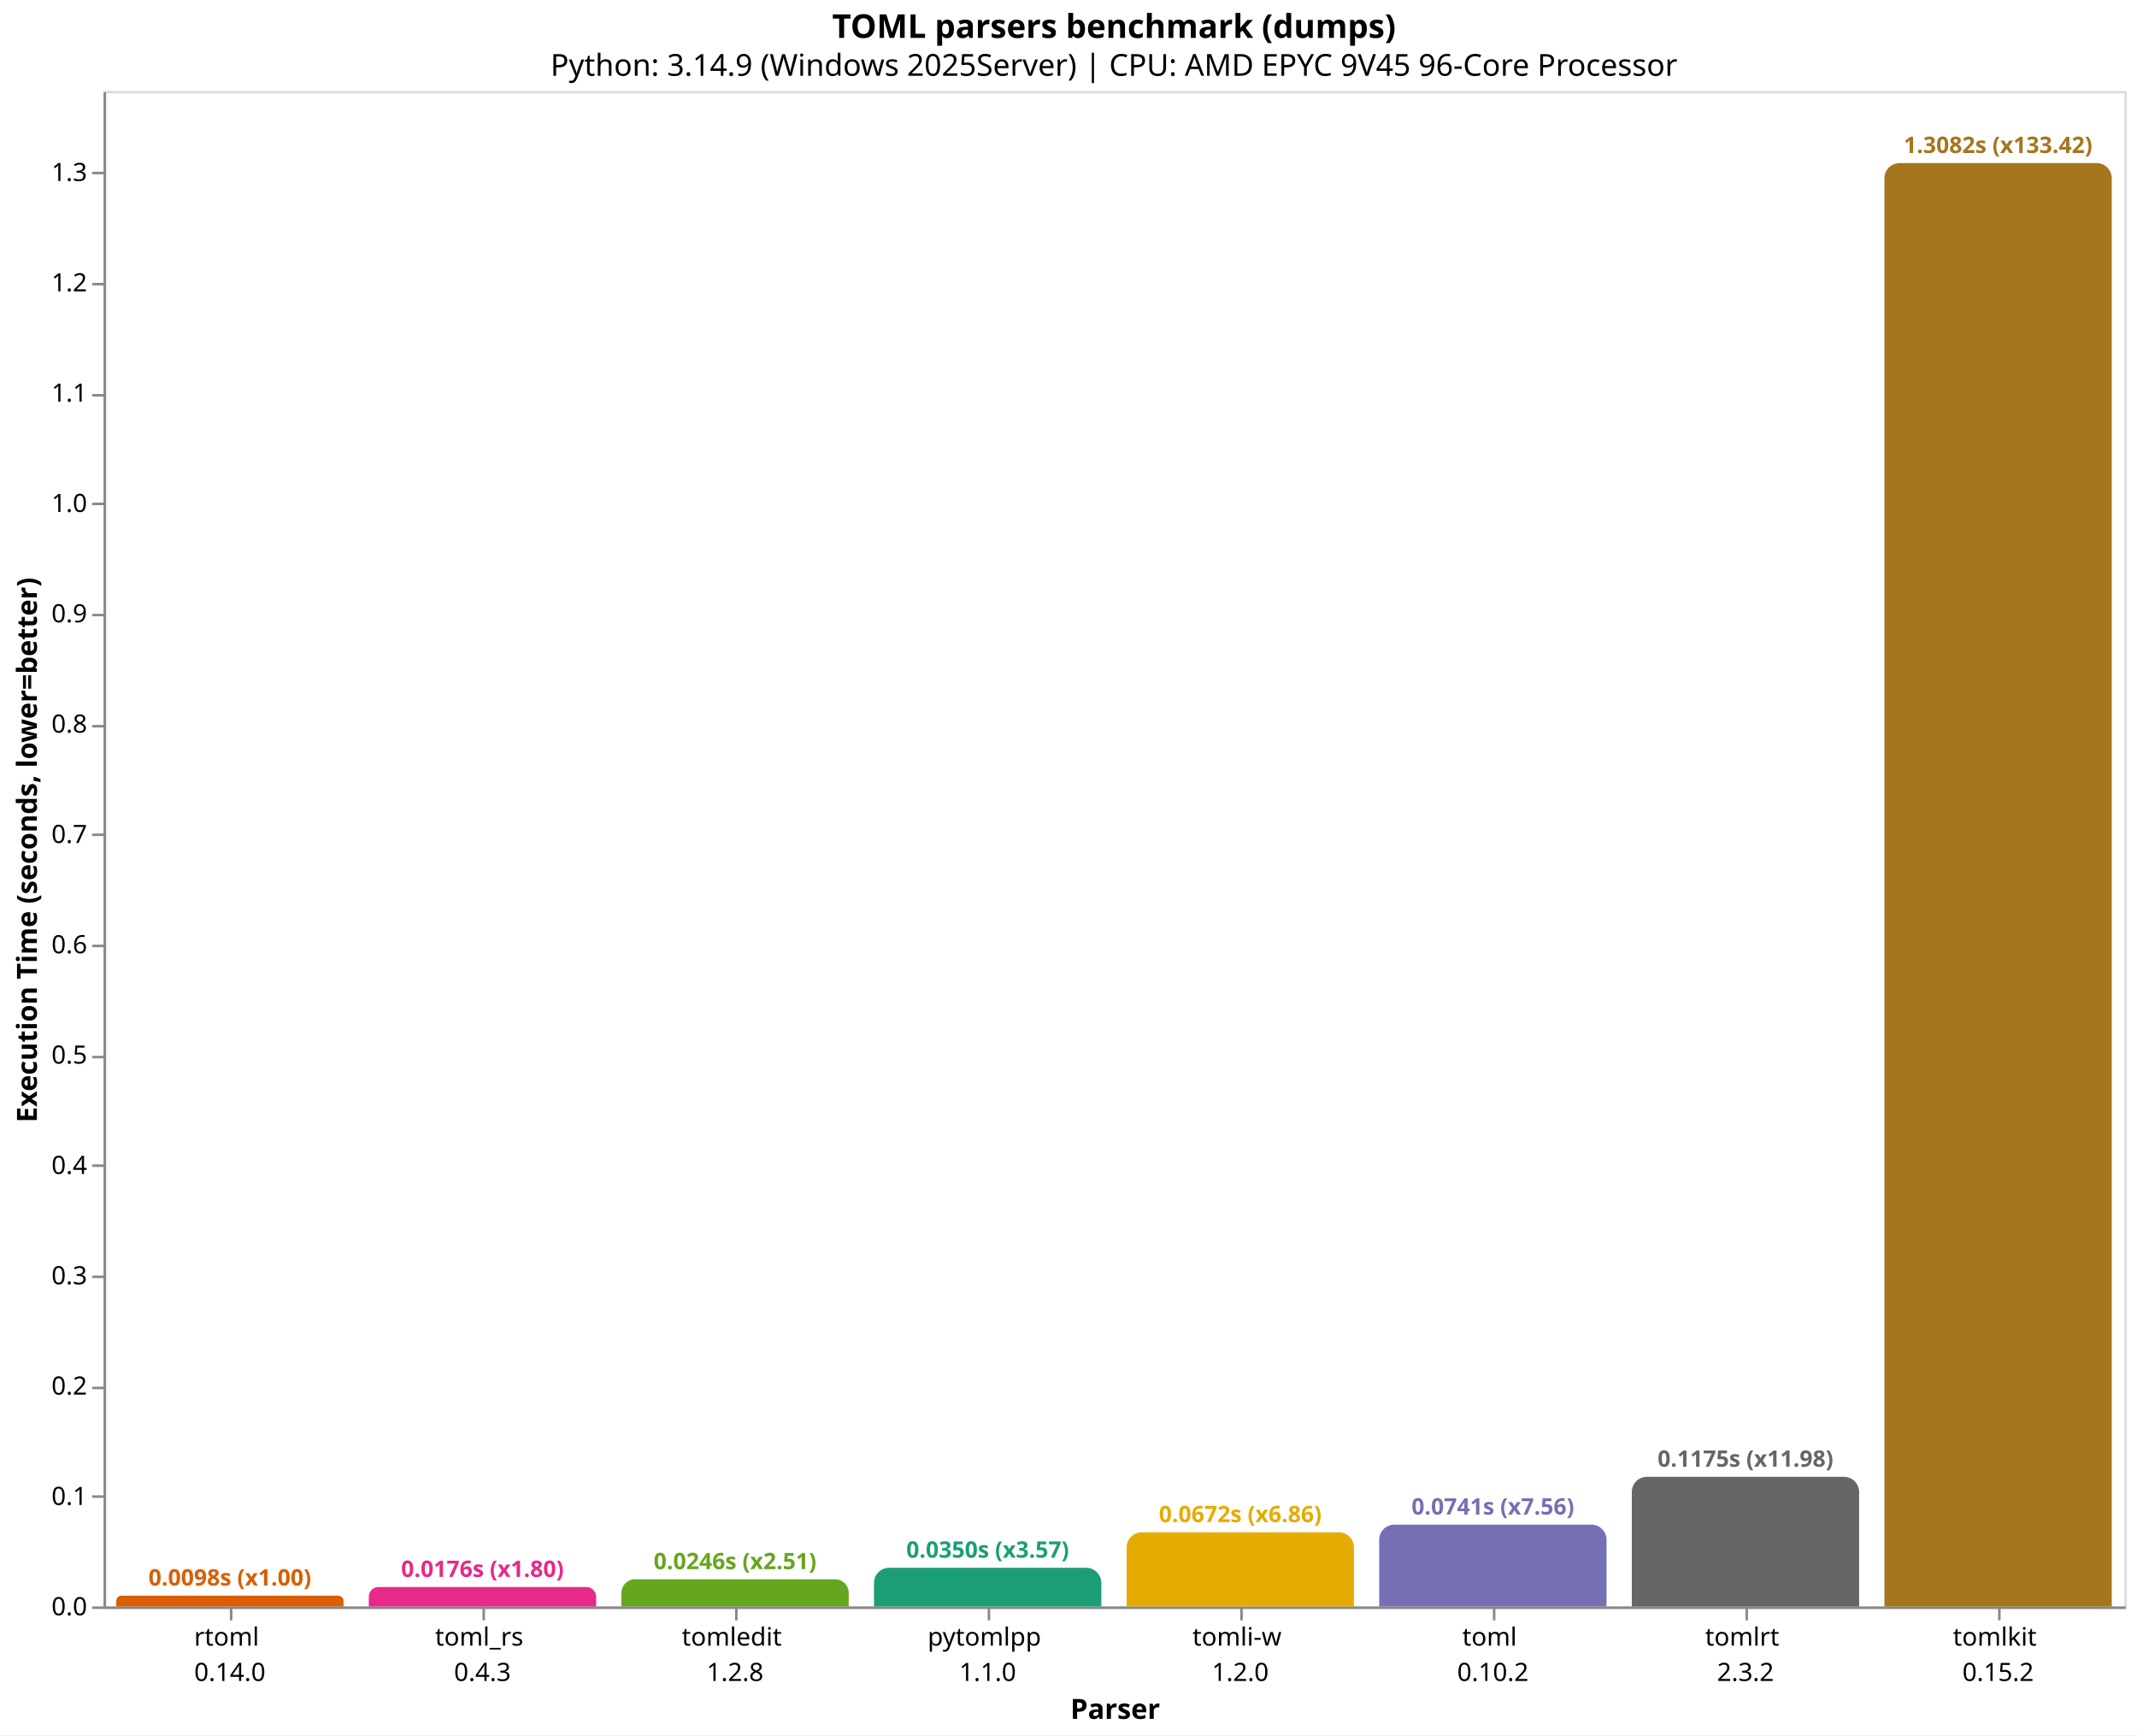
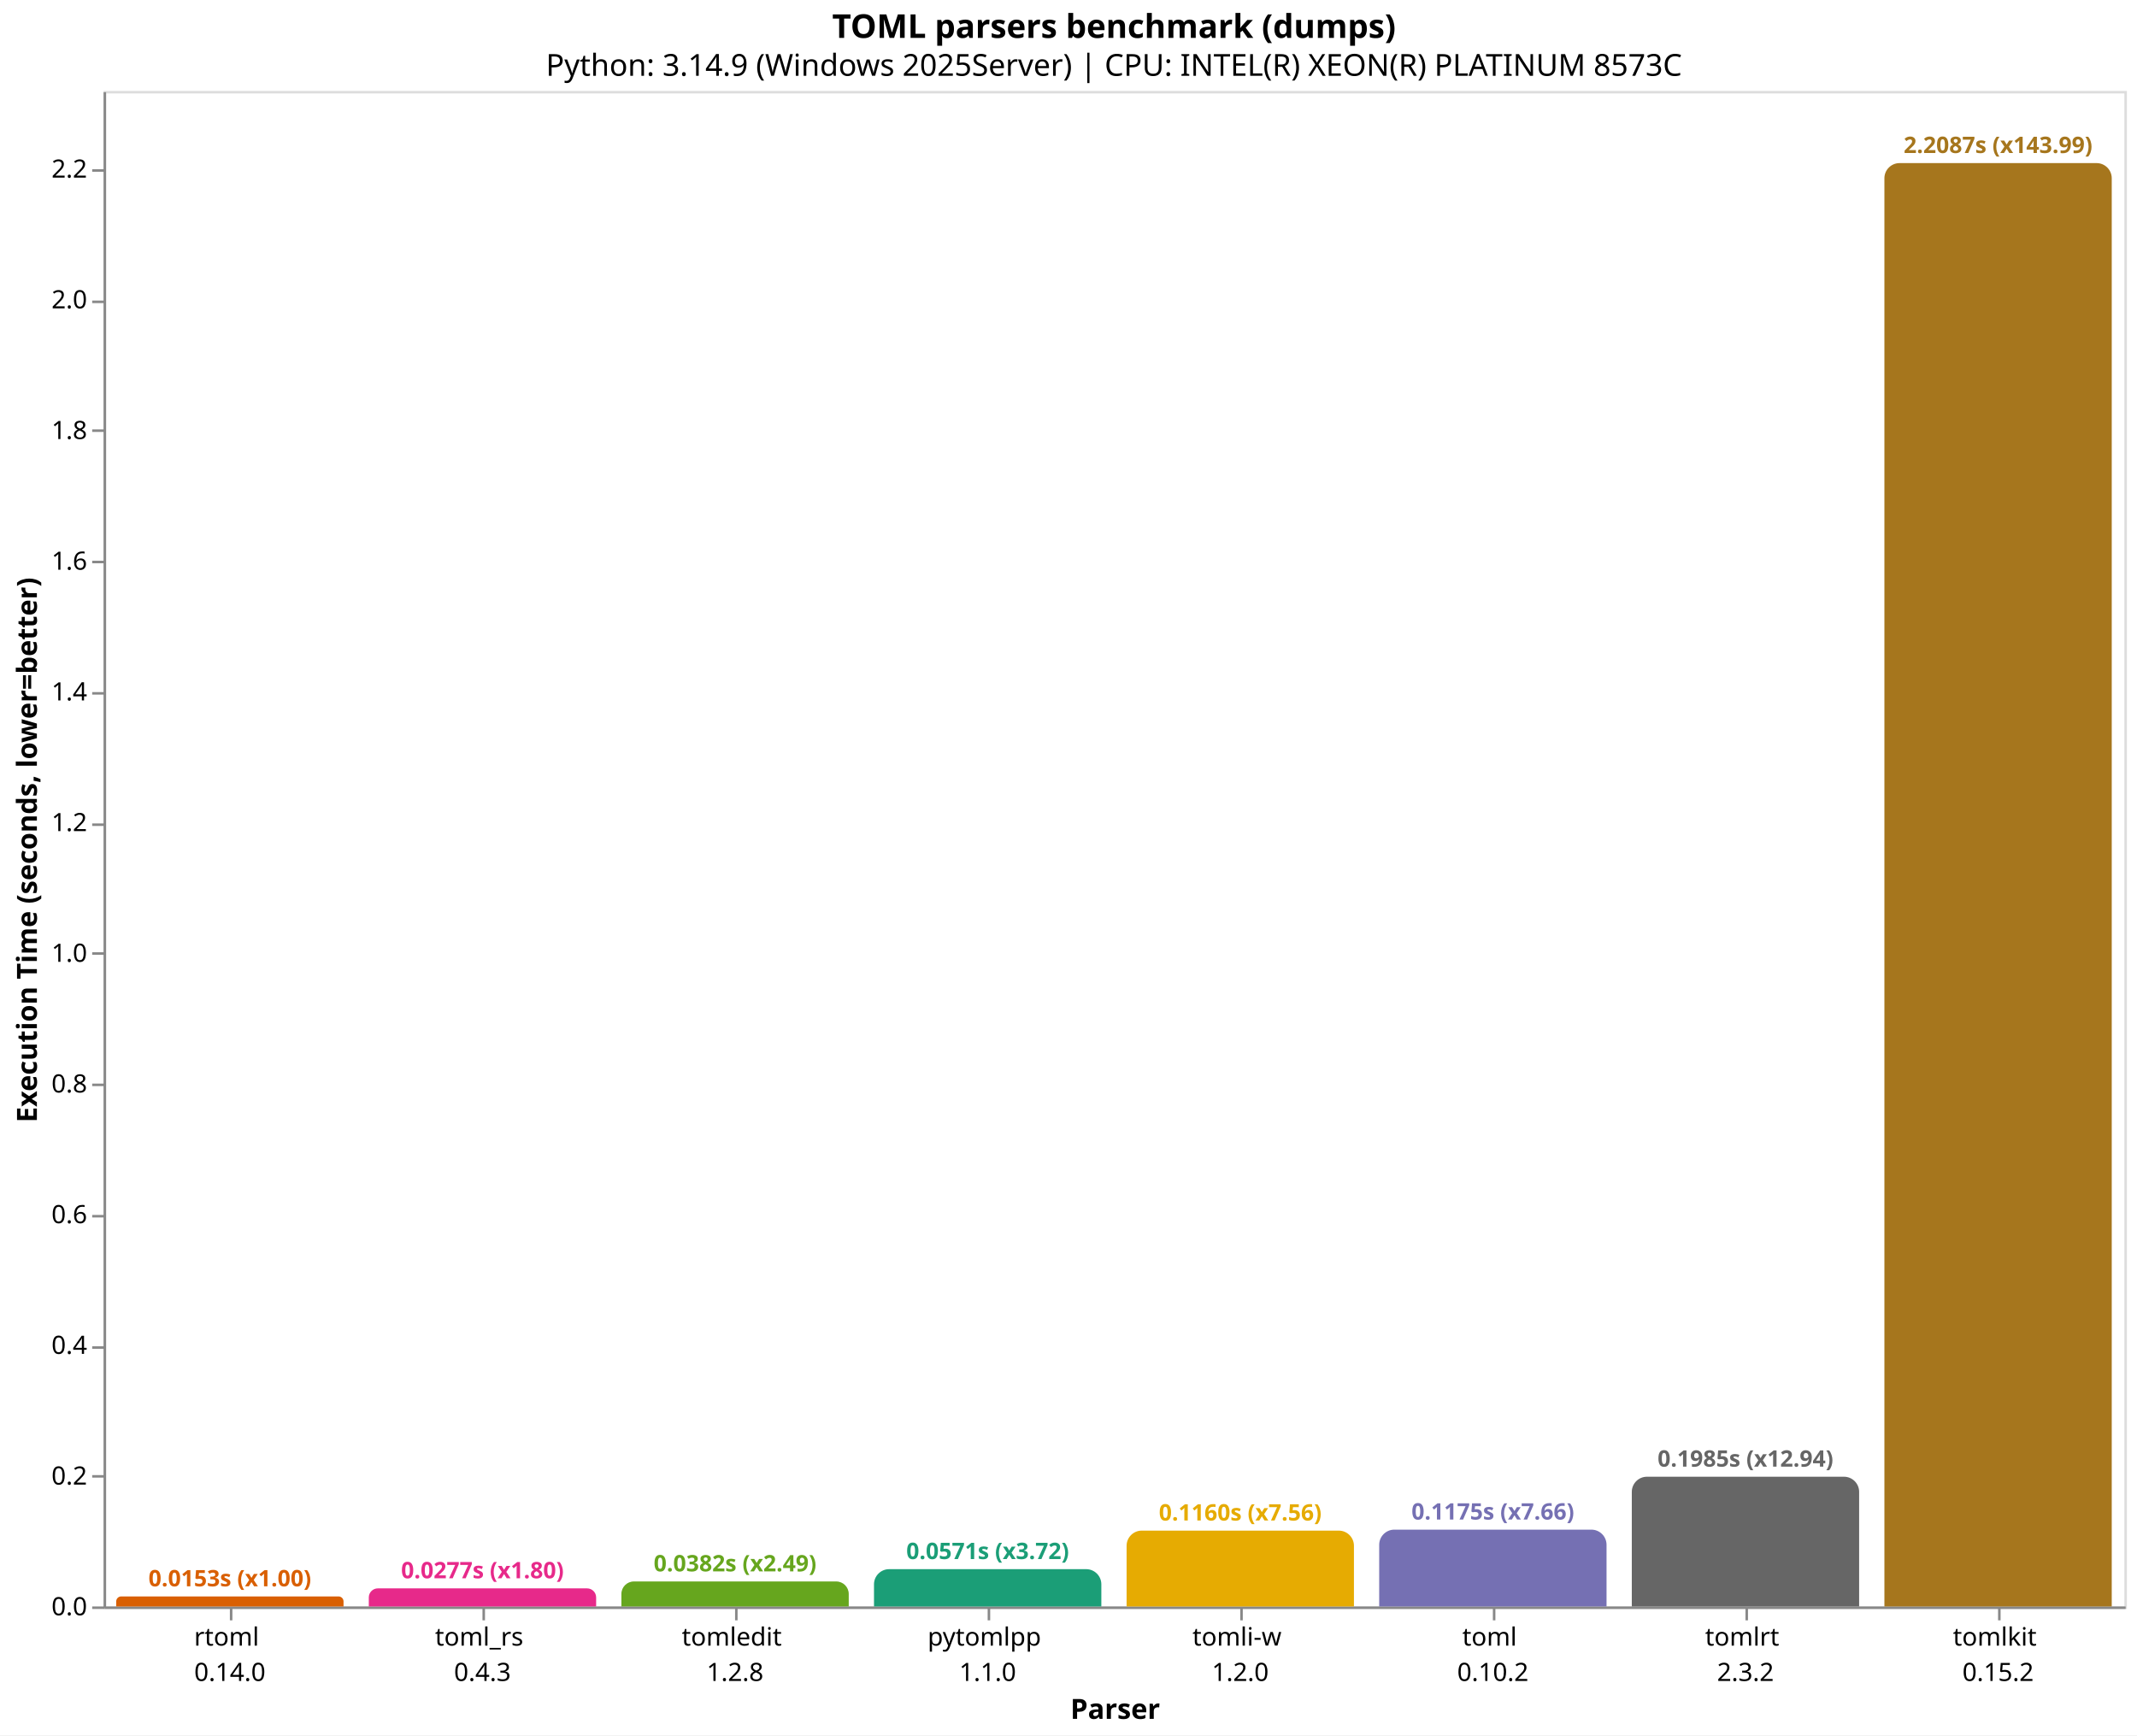
<svg xmlns="http://www.w3.org/2000/svg" version="1.1" class="marks" width="846" height="687" viewBox="0 0 846 687">
  <rect width="846" height="687" fill="white" />
  <g fill="none" stroke-miterlimit="10" transform="translate(41,36)">
    <g class="mark-group role-frame root" role="graphics-object" aria-roledescription="group mark container">
      <g transform="translate(0,0)">
        <path class="background" aria-hidden="true" d="M0.5,0.5h800v600h-800Z" stroke="#ddd" />
        <g>
          <g class="mark-group role-axis" role="graphics-symbol" aria-roledescription="axis" aria-label="X-axis titled 'Parser' for a discrete scale with 8 values: rtoml&#10;0.14.0, toml_rs&#10;0.4.3, tomledit&#10;1.2.8, pytomlpp&#10;1.1.0, tomli-w&#10;1.2.0, ending with tomlkit&#10;0.15.2">
            <g transform="translate(0.5,600.5)">
              <path class="background" aria-hidden="true" d="M0,0h0v0h0Z" pointer-events="none" />
              <g>
                <g class="mark-rule role-axis-tick" pointer-events="none">
                  <line transform="translate(50,0)" x2="0" y2="5" stroke="#888" stroke-width="1" opacity="1" />
                  <line transform="translate(150,0)" x2="0" y2="5" stroke="#888" stroke-width="1" opacity="1" />
                  <line transform="translate(250,0)" x2="0" y2="5" stroke="#888" stroke-width="1" opacity="1" />
                  <line transform="translate(350,0)" x2="0" y2="5" stroke="#888" stroke-width="1" opacity="1" />
                  <line transform="translate(450,0)" x2="0" y2="5" stroke="#888" stroke-width="1" opacity="1" />
                  <line transform="translate(550,0)" x2="0" y2="5" stroke="#888" stroke-width="1" opacity="1" />
                  <line transform="translate(650,0)" x2="0" y2="5" stroke="#888" stroke-width="1" opacity="1" />
                  <line transform="translate(750,0)" x2="0" y2="5" stroke="#888" stroke-width="1" opacity="1" />
                </g>
                <g class="mark-text role-axis-label" pointer-events="none">
                  <text text-anchor="middle" transform="translate(49.5,15)" font-family="sans-serif" font-size="10px" fill="#000" opacity="1">
                    <tspan>rtoml</tspan>
                    <tspan x="0" dy="14">0.14.0</tspan>
                  </text>
                  <text text-anchor="middle" transform="translate(149.5,15)" font-family="sans-serif" font-size="10px" fill="#000" opacity="1">
                    <tspan>toml_rs</tspan>
                    <tspan x="0" dy="14">0.4.3</tspan>
                  </text>
                  <text text-anchor="middle" transform="translate(249.5,15)" font-family="sans-serif" font-size="10px" fill="#000" opacity="1">
                    <tspan>tomledit</tspan>
                    <tspan x="0" dy="14">1.2.8</tspan>
                  </text>
                  <text text-anchor="middle" transform="translate(349.5,15)" font-family="sans-serif" font-size="10px" fill="#000" opacity="1">
                    <tspan>pytomlpp</tspan>
                    <tspan x="0" dy="14">1.1.0</tspan>
                  </text>
                  <text text-anchor="middle" transform="translate(449.5,15)" font-family="sans-serif" font-size="10px" fill="#000" opacity="1">
                    <tspan>tomli-w</tspan>
                    <tspan x="0" dy="14">1.2.0</tspan>
                  </text>
                  <text text-anchor="middle" transform="translate(549.5,15)" font-family="sans-serif" font-size="10px" fill="#000" opacity="1">
                    <tspan>toml</tspan>
                    <tspan x="0" dy="14">0.10.2</tspan>
                  </text>
                  <text text-anchor="middle" transform="translate(649.5,15)" font-family="sans-serif" font-size="10px" fill="#000" opacity="1">
                    <tspan>tomlrt</tspan>
                    <tspan x="0" dy="14">2.3.2</tspan>
                  </text>
                  <text text-anchor="middle" transform="translate(749.5,15)" font-family="sans-serif" font-size="10px" fill="#000" opacity="1">
                    <tspan>tomlkit</tspan>
                    <tspan x="0" dy="14">0.15.2</tspan>
                  </text>
                </g>
                <g class="mark-rule role-axis-domain" pointer-events="none">
                  <line transform="translate(0,0)" x2="800" y2="0" stroke="#888" stroke-width="1" opacity="1" />
                </g>
                <g class="mark-text role-axis-title" pointer-events="none">
                  <text text-anchor="middle" transform="translate(400,44)" font-family="sans-serif" font-size="11px" font-weight="bold" fill="#000" opacity="1">Parser</text>
                </g>
              </g>
              <path class="foreground" aria-hidden="true" d="" pointer-events="none" display="none" />
            </g>
          </g>
-           <g class="mark-group role-axis" role="graphics-symbol" aria-roledescription="axis" aria-label="Y-axis titled 'Execution Time (seconds, lower=better)' for a linear scale with values from 0.0 to 1.4">
+           <g class="mark-group role-axis" role="graphics-symbol" aria-roledescription="axis" aria-label="Y-axis titled 'Execution Time (seconds, lower=better)' for a linear scale with values from 0.0 to 2.3">
            <g transform="translate(0.5,0.5)">
              <path class="background" aria-hidden="true" d="M0,0h0v0h0Z" pointer-events="none" />
              <g>
                <g class="mark-rule role-axis-tick" pointer-events="none">
                  <line transform="translate(0,600)" x2="-5" y2="0" stroke="#888" stroke-width="1" opacity="1" />
-                   <line transform="translate(0,556)" x2="-5" y2="0" stroke="#888" stroke-width="1" opacity="1" />
-                   <line transform="translate(0,513)" x2="-5" y2="0" stroke="#888" stroke-width="1" opacity="1" />
-                   <line transform="translate(0,469)" x2="-5" y2="0" stroke="#888" stroke-width="1" opacity="1" />
-                   <line transform="translate(0,425)" x2="-5" y2="0" stroke="#888" stroke-width="1" opacity="1" />
-                   <line transform="translate(0,382)" x2="-5" y2="0" stroke="#888" stroke-width="1" opacity="1" />
-                   <line transform="translate(0,338)" x2="-5" y2="0" stroke="#888" stroke-width="1" opacity="1" />
-                   <line transform="translate(0,294)" x2="-5" y2="0" stroke="#888" stroke-width="1" opacity="1" />
-                   <line transform="translate(0,251)" x2="-5" y2="0" stroke="#888" stroke-width="1" opacity="1" />
-                   <line transform="translate(0,207)" x2="-5" y2="0" stroke="#888" stroke-width="1" opacity="1" />
-                   <line transform="translate(0,163)" x2="-5" y2="0" stroke="#888" stroke-width="1" opacity="1" />
-                   <line transform="translate(0,120)" x2="-5" y2="0" stroke="#888" stroke-width="1" opacity="1" />
-                   <line transform="translate(0,76)" x2="-5" y2="0" stroke="#888" stroke-width="1" opacity="1" />
-                   <line transform="translate(0,32)" x2="-5" y2="0" stroke="#888" stroke-width="1" opacity="1" />
+                   <line transform="translate(0,548)" x2="-5" y2="0" stroke="#888" stroke-width="1" opacity="1" />
+                   <line transform="translate(0,497)" x2="-5" y2="0" stroke="#888" stroke-width="1" opacity="1" />
+                   <line transform="translate(0,445)" x2="-5" y2="0" stroke="#888" stroke-width="1" opacity="1" />
+                   <line transform="translate(0,393)" x2="-5" y2="0" stroke="#888" stroke-width="1" opacity="1" />
+                   <line transform="translate(0,341)" x2="-5" y2="0" stroke="#888" stroke-width="1" opacity="1" />
+                   <line transform="translate(0,290)" x2="-5" y2="0" stroke="#888" stroke-width="1" opacity="1" />
+                   <line transform="translate(0,238)" x2="-5" y2="0" stroke="#888" stroke-width="1" opacity="1" />
+                   <line transform="translate(0,186)" x2="-5" y2="0" stroke="#888" stroke-width="1" opacity="1" />
+                   <line transform="translate(0,134)" x2="-5" y2="0" stroke="#888" stroke-width="1" opacity="1" />
+                   <line transform="translate(0,83)" x2="-5" y2="0" stroke="#888" stroke-width="1" opacity="1" />
+                   <line transform="translate(0,31)" x2="-5" y2="0" stroke="#888" stroke-width="1" opacity="1" />
                </g>
                <g class="mark-text role-axis-label" pointer-events="none">
                  <text text-anchor="end" transform="translate(-7,603)" font-family="sans-serif" font-size="10px" fill="#000" opacity="1">0.0</text>
-                   <text text-anchor="end" transform="translate(-7,559.3199)" font-family="sans-serif" font-size="10px" fill="#000" opacity="1">0.1</text>
-                   <text text-anchor="end" transform="translate(-7,515.6399)" font-family="sans-serif" font-size="10px" fill="#000" opacity="1">0.2</text>
-                   <text text-anchor="end" transform="translate(-7,471.9598)" font-family="sans-serif" font-size="10px" fill="#000" opacity="1">0.3</text>
-                   <text text-anchor="end" transform="translate(-7,428.2798)" font-family="sans-serif" font-size="10px" fill="#000" opacity="1">0.4</text>
-                   <text text-anchor="end" transform="translate(-7,384.5997)" font-family="sans-serif" font-size="10px" fill="#000" opacity="1">0.5</text>
-                   <text text-anchor="end" transform="translate(-7,340.9196)" font-family="sans-serif" font-size="10px" fill="#000" opacity="1">0.6</text>
-                   <text text-anchor="end" transform="translate(-7,297.2396)" font-family="sans-serif" font-size="10px" fill="#000" opacity="1">0.7</text>
-                   <text text-anchor="end" transform="translate(-7,253.5595)" font-family="sans-serif" font-size="10px" fill="#000" opacity="1">0.8</text>
-                   <text text-anchor="end" transform="translate(-7,209.8795)" font-family="sans-serif" font-size="10px" fill="#000" opacity="1">0.9</text>
-                   <text text-anchor="end" transform="translate(-7,166.1994)" font-family="sans-serif" font-size="10px" fill="#000" opacity="1">1.0</text>
-                   <text text-anchor="end" transform="translate(-7,122.5193)" font-family="sans-serif" font-size="10px" fill="#000" opacity="1">1.1</text>
-                   <text text-anchor="end" transform="translate(-7,78.83928)" font-family="sans-serif" font-size="10px" fill="#000" opacity="1">1.2</text>
-                   <text text-anchor="end" transform="translate(-7,35.15922)" font-family="sans-serif" font-size="10px" fill="#000" opacity="1">1.3</text>
+                   <text text-anchor="end" transform="translate(-7,551.2572)" font-family="sans-serif" font-size="10px" fill="#000" opacity="1">0.2</text>
+                   <text text-anchor="end" transform="translate(-7,499.5143)" font-family="sans-serif" font-size="10px" fill="#000" opacity="1">0.4</text>
+                   <text text-anchor="end" transform="translate(-7,447.7715)" font-family="sans-serif" font-size="10px" fill="#000" opacity="1">0.6</text>
+                   <text text-anchor="end" transform="translate(-7,396.0287)" font-family="sans-serif" font-size="10px" fill="#000" opacity="1">0.8</text>
+                   <text text-anchor="end" transform="translate(-7,344.2858)" font-family="sans-serif" font-size="10px" fill="#000" opacity="1">1.0</text>
+                   <text text-anchor="end" transform="translate(-7,292.543)" font-family="sans-serif" font-size="10px" fill="#000" opacity="1">1.2</text>
+                   <text text-anchor="end" transform="translate(-7,240.8002)" font-family="sans-serif" font-size="10px" fill="#000" opacity="1">1.4</text>
+                   <text text-anchor="end" transform="translate(-7,189.0574)" font-family="sans-serif" font-size="10px" fill="#000" opacity="1">1.6</text>
+                   <text text-anchor="end" transform="translate(-7,137.3145)" font-family="sans-serif" font-size="10px" fill="#000" opacity="1">1.8</text>
+                   <text text-anchor="end" transform="translate(-7,85.5717)" font-family="sans-serif" font-size="10px" fill="#000" opacity="1">2.0</text>
+                   <text text-anchor="end" transform="translate(-7,33.82886)" font-family="sans-serif" font-size="10px" fill="#000" opacity="1">2.2</text>
                </g>
                <g class="mark-rule role-axis-domain" pointer-events="none">
                  <line transform="translate(0,600)" x2="0" y2="-600" stroke="#888" stroke-width="1" opacity="1" />
                </g>
                <g class="mark-text role-axis-title" pointer-events="none">
                  <text text-anchor="middle" transform="translate(-24.90137,300) rotate(-90) translate(0,-2)" font-family="sans-serif" font-size="11px" font-weight="bold" fill="#000" opacity="1">Execution Time (seconds, lower=better)</text>
                </g>
              </g>
              <path class="foreground" aria-hidden="true" d="" pointer-events="none" display="none" />
            </g>
          </g>
          <g class="mark-group role-scope" role="graphics-object" aria-roledescription="group mark container">
-             <g transform="translate(5,595.7172)">
-               <path class="background" aria-hidden="true" d="M2.141,0L87.859,0C89.04,0,90,0.96,90,2.141L90,4.283C90,4.283,90,4.283,90,4.283L0,4.283C0,4.283,0,4.283,0,4.283L0,2.141C0,0.96,0.96,0,2.141,0Z" />
+             <g transform="translate(5,596.0314)">
+               <path class="background" aria-hidden="true" d="M1.984,0L88.016,0C89.111,0,90,0.889,90,1.984L90,3.969C90,3.969,90,3.969,90,3.969L0,3.969C0,3.969,0,3.969,0,3.969L0,1.984C0,0.889,0.889,0,1.984,0Z" />
              <g clip-path="url(#clip9)">
                <g class="mark-group role-scope" role="graphics-object" aria-roledescription="group mark container">
-                   <g transform="translate(0,-595.7172)">
-                     <path class="background" aria-hidden="true" d="M0,0h90v0h-90Z" />
-                     <g>
-                       <g class="mark-rect role-mark layer_0_marks" role="graphics-object" aria-roledescription="rect mark container">
-                         <path aria-label="Parser: rtoml&#10;0.14.0; Execution Time (seconds, lower=better): 0.00980499999997; parser: rtoml; Execution Time (s): 0.0098; Slowdown: 1.00" role="graphics-symbol" aria-roledescription="bar" d="M0,595.717h90v4.283h-90Z" fill="#d95f02" />
-                       </g>
-                     </g>
-                     <path class="foreground" aria-hidden="true" d="" display="none" />
-                   </g>
-                 </g>
-               </g>
-               <path class="foreground" aria-hidden="true" d="" display="none" />
-             </g>
-             <g transform="translate(105,592.3121)">
-               <path class="background" aria-hidden="true" d="M3.844,0L86.156,0C88.278,0,90,1.722,90,3.844L90,7.688C90,7.688,90,7.688,90,7.688L0,7.688C0,7.688,0,7.688,0,7.688L0,3.844C0,1.722,1.722,0,3.844,0Z" />
+                   <g transform="translate(0,-596.0314)">
+                     <path class="background" aria-hidden="true" d="M0,0h90v0h-90Z" />
+                     <g>
+                       <g class="mark-rect role-mark layer_0_marks" role="graphics-object" aria-roledescription="rect mark container">
+                         <path aria-label="Parser: rtoml&#10;0.14.0; Execution Time (seconds, lower=better): 0.0153396; parser: rtoml; Execution Time (s): 0.0153; Slowdown: 1.00" role="graphics-symbol" aria-roledescription="bar" d="M0,596.031h90v3.969h-90Z" fill="#d95f02" />
+                       </g>
+                     </g>
+                     <path class="foreground" aria-hidden="true" d="" display="none" />
+                   </g>
+                 </g>
+               </g>
+               <path class="foreground" aria-hidden="true" d="" display="none" />
+             </g>
+             <g transform="translate(105,592.8445)">
+               <path class="background" aria-hidden="true" d="M3.578,0L86.422,0C88.397,0,90,1.603,90,3.578L90,7.156C90,7.156,90,7.156,90,7.156L0,7.156C0,7.156,0,7.156,0,7.156L0,3.578C0,1.603,1.603,0,3.578,0Z" />
              <g clip-path="url(#clip10)">
                <g class="mark-group role-scope" role="graphics-object" aria-roledescription="group mark container">
-                   <g transform="translate(0,-592.3121)">
-                     <path class="background" aria-hidden="true" d="M0,0h90v0h-90Z" />
-                     <g>
-                       <g class="mark-rect role-mark layer_0_marks" role="graphics-object" aria-roledescription="rect mark container">
-                         <path aria-label="Parser: toml_rs&#10;0.4.3; Execution Time (seconds, lower=better): 0.0176004; parser: toml_rs; Execution Time (s): 0.0176; Slowdown: 1.80" role="graphics-symbol" aria-roledescription="bar" d="M0,592.312h90v7.688h-90Z" fill="#e7298a" />
-                       </g>
-                     </g>
-                     <path class="foreground" aria-hidden="true" d="" display="none" />
-                   </g>
-                 </g>
-               </g>
-               <path class="foreground" aria-hidden="true" d="" display="none" />
-             </g>
-             <g transform="translate(205,589.2406)">
-               <path class="background" aria-hidden="true" d="M5.38,0L84.62,0C87.589,0,90,2.411,90,5.38L90,10.759C90,10.759,90,10.759,90,10.759L0,10.759C0,10.759,0,10.759,0,10.759L0,5.38C0,2.411,2.411,0,5.38,0Z" />
+                   <g transform="translate(0,-592.8445)">
+                     <path class="background" aria-hidden="true" d="M0,0h90v0h-90Z" />
+                     <g>
+                       <g class="mark-rect role-mark layer_0_marks" role="graphics-object" aria-roledescription="rect mark container">
+                         <path aria-label="Parser: toml_rs&#10;0.4.3; Execution Time (seconds, lower=better): 0.0276581; parser: toml_rs; Execution Time (s): 0.0277; Slowdown: 1.80" role="graphics-symbol" aria-roledescription="bar" d="M0,592.844h90v7.156h-90Z" fill="#e7298a" />
+                       </g>
+                     </g>
+                     <path class="foreground" aria-hidden="true" d="" display="none" />
+                   </g>
+                 </g>
+               </g>
+               <path class="foreground" aria-hidden="true" d="" display="none" />
+             </g>
+             <g transform="translate(205,590.1085)">
+               <path class="background" aria-hidden="true" d="M4.946,0L85.054,0C87.784,0,90,2.216,90,4.946L90,9.892C90,9.892,90,9.892,90,9.892L0,9.892C0,9.892,0,9.892,0,9.892L0,4.946C0,2.216,2.216,0,4.946,0Z" />
              <g clip-path="url(#clip11)">
                <g class="mark-group role-scope" role="graphics-object" aria-roledescription="group mark container">
-                   <g transform="translate(0,-589.2406)">
-                     <path class="background" aria-hidden="true" d="M0,0h90v0h-90Z" />
-                     <g>
-                       <g class="mark-rect role-mark layer_0_marks" role="graphics-object" aria-roledescription="rect mark container">
-                         <path aria-label="Parser: tomledit&#10;1.2.8; Execution Time (seconds, lower=better): 0.0246324; parser: tomledit; Execution Time (s): 0.0246; Slowdown: 2.51" role="graphics-symbol" aria-roledescription="bar" d="M0,589.241h90v10.759h-90Z" fill="#66a61e" />
-                       </g>
-                     </g>
-                     <path class="foreground" aria-hidden="true" d="" display="none" />
-                   </g>
-                 </g>
-               </g>
-               <path class="foreground" aria-hidden="true" d="" display="none" />
-             </g>
-             <g transform="translate(305,584.6939)">
-               <path class="background" aria-hidden="true" d="M6,0L84,0C87.311,0,90,2.689,90,6L90,15.306C90,15.306,90,15.306,90,15.306L0,15.306C0,15.306,0,15.306,0,15.306L0,6C0,2.689,2.689,0,6,0Z" />
+                   <g transform="translate(0,-590.1085)">
+                     <path class="background" aria-hidden="true" d="M0,0h90v0h-90Z" />
+                     <g>
+                       <g class="mark-rect role-mark layer_0_marks" role="graphics-object" aria-roledescription="rect mark container">
+                         <path aria-label="Parser: tomledit&#10;1.2.8; Execution Time (seconds, lower=better): 0.0382335; parser: tomledit; Execution Time (s): 0.0382; Slowdown: 2.49" role="graphics-symbol" aria-roledescription="bar" d="M0,590.108h90v9.892h-90Z" fill="#66a61e" />
+                       </g>
+                     </g>
+                     <path class="foreground" aria-hidden="true" d="" display="none" />
+                   </g>
+                 </g>
+               </g>
+               <path class="foreground" aria-hidden="true" d="" display="none" />
+             </g>
+             <g transform="translate(305,585.2383)">
+               <path class="background" aria-hidden="true" d="M6,0L84,0C87.311,0,90,2.689,90,6L90,14.762C90,14.762,90,14.762,90,14.762L0,14.762C0,14.762,0,14.762,0,14.762L0,6C0,2.689,2.689,0,6,0Z" />
              <g clip-path="url(#clip12)">
                <g class="mark-group role-scope" role="graphics-object" aria-roledescription="group mark container">
-                   <g transform="translate(0,-584.6939)">
-                     <path class="background" aria-hidden="true" d="M0,0h90v0h-90Z" />
-                     <g>
-                       <g class="mark-rect role-mark layer_0_marks" role="graphics-object" aria-roledescription="rect mark container">
-                         <path aria-label="Parser: pytomlpp&#10;1.1.0; Execution Time (seconds, lower=better): 0.0350415; parser: pytomlpp; Execution Time (s): 0.0350; Slowdown: 3.57" role="graphics-symbol" aria-roledescription="bar" d="M0,584.694h90v15.306h-90Z" fill="#1b9e77" />
-                       </g>
-                     </g>
-                     <path class="foreground" aria-hidden="true" d="" display="none" />
-                   </g>
-                 </g>
-               </g>
-               <path class="foreground" aria-hidden="true" d="" display="none" />
-             </g>
-             <g transform="translate(405,570.6298)">
-               <path class="background" aria-hidden="true" d="M6,0L84,0C87.311,0,90,2.689,90,6L90,29.37C90,29.37,90,29.37,90,29.37L0,29.37C0,29.37,0,29.37,0,29.37L0,6C0,2.689,2.689,0,6,0Z" />
+                   <g transform="translate(0,-585.2383)">
+                     <path class="background" aria-hidden="true" d="M0,0h90v0h-90Z" />
+                     <g>
+                       <g class="mark-rect role-mark layer_0_marks" role="graphics-object" aria-roledescription="rect mark container">
+                         <path aria-label="Parser: pytomlpp&#10;1.1.0; Execution Time (seconds, lower=better): 0.0570578; parser: pytomlpp; Execution Time (s): 0.0571; Slowdown: 3.72" role="graphics-symbol" aria-roledescription="bar" d="M0,585.238h90v14.762h-90Z" fill="#1b9e77" />
+                       </g>
+                     </g>
+                     <path class="foreground" aria-hidden="true" d="" display="none" />
+                   </g>
+                 </g>
+               </g>
+               <path class="foreground" aria-hidden="true" d="" display="none" />
+             </g>
+             <g transform="translate(405,569.9797)">
+               <path class="background" aria-hidden="true" d="M6,0L84,0C87.311,0,90,2.689,90,6L90,30.02C90,30.02,90,30.02,90,30.02L0,30.02C0,30.02,0,30.02,0,30.02L0,6C0,2.689,2.689,0,6,0Z" />
              <g clip-path="url(#clip13)">
                <g class="mark-group role-scope" role="graphics-object" aria-roledescription="group mark container">
-                   <g transform="translate(0,-570.6298)">
-                     <path class="background" aria-hidden="true" d="M0,0h90v0h-90Z" />
-                     <g>
-                       <g class="mark-rect role-mark layer_0_marks" role="graphics-object" aria-roledescription="rect mark container">
-                         <path aria-label="Parser: tomli-w&#10;1.2.0; Execution Time (seconds, lower=better): 0.0672393; parser: tomli-w; Execution Time (s): 0.0672; Slowdown: 6.86" role="graphics-symbol" aria-roledescription="bar" d="M0,570.63h90v29.37h-90Z" fill="#e6ab02" />
-                       </g>
-                     </g>
-                     <path class="foreground" aria-hidden="true" d="" display="none" />
-                   </g>
-                 </g>
-               </g>
-               <path class="foreground" aria-hidden="true" d="" display="none" />
-             </g>
-             <g transform="translate(505,567.6116)">
-               <path class="background" aria-hidden="true" d="M6,0L84,0C87.311,0,90,2.689,90,6L90,32.388C90,32.388,90,32.388,90,32.388L0,32.388C0,32.388,0,32.388,0,32.388L0,6C0,2.689,2.689,0,6,0Z" />
+                   <g transform="translate(0,-569.9797)">
+                     <path class="background" aria-hidden="true" d="M0,0h90v0h-90Z" />
+                     <g>
+                       <g class="mark-rect role-mark layer_0_marks" role="graphics-object" aria-roledescription="rect mark container">
+                         <path aria-label="Parser: tomli-w&#10;1.2.0; Execution Time (seconds, lower=better): 0.1160364; parser: tomli-w; Execution Time (s): 0.1160; Slowdown: 7.56" role="graphics-symbol" aria-roledescription="bar" d="M0,569.98h90v30.02h-90Z" fill="#e6ab02" />
+                       </g>
+                     </g>
+                     <path class="foreground" aria-hidden="true" d="" display="none" />
+                   </g>
+                 </g>
+               </g>
+               <path class="foreground" aria-hidden="true" d="" display="none" />
+             </g>
+             <g transform="translate(505,569.5909)">
+               <path class="background" aria-hidden="true" d="M6,0L84,0C87.311,0,90,2.689,90,6L90,30.409C90,30.409,90,30.409,90,30.409L0,30.409C0,30.409,0,30.409,0,30.409L0,6C0,2.689,2.689,0,6,0Z" />
              <g clip-path="url(#clip14)">
                <g class="mark-group role-scope" role="graphics-object" aria-roledescription="group mark container">
-                   <g transform="translate(0,-567.6116)">
-                     <path class="background" aria-hidden="true" d="M0,0h90v0h-90Z" />
-                     <g>
-                       <g class="mark-rect role-mark layer_0_marks" role="graphics-object" aria-roledescription="rect mark container">
-                         <path aria-label="Parser: toml&#10;0.10.2; Execution Time (seconds, lower=better): 0.0741492; parser: toml; Execution Time (s): 0.0741; Slowdown: 7.56" role="graphics-symbol" aria-roledescription="bar" d="M0,567.612h90v32.388h-90Z" fill="#7570b3" />
-                       </g>
-                     </g>
-                     <path class="foreground" aria-hidden="true" d="" display="none" />
-                   </g>
-                 </g>
-               </g>
-               <path class="foreground" aria-hidden="true" d="" display="none" />
-             </g>
-             <g transform="translate(605,548.6765)">
-               <path class="background" aria-hidden="true" d="M6,0L84,0C87.311,0,90,2.689,90,6L90,51.324C90,51.324,90,51.324,90,51.324L0,51.324C0,51.324,0,51.324,0,51.324L0,6C0,2.689,2.689,0,6,0Z" />
+                   <g transform="translate(0,-569.5909)">
+                     <path class="background" aria-hidden="true" d="M0,0h90v0h-90Z" />
+                     <g>
+                       <g class="mark-rect role-mark layer_0_marks" role="graphics-object" aria-roledescription="rect mark container">
+                         <path aria-label="Parser: toml&#10;0.10.2; Execution Time (seconds, lower=better): 0.1175392; parser: toml; Execution Time (s): 0.1175; Slowdown: 7.66" role="graphics-symbol" aria-roledescription="bar" d="M0,569.591h90v30.409h-90Z" fill="#7570b3" />
+                       </g>
+                     </g>
+                     <path class="foreground" aria-hidden="true" d="" display="none" />
+                   </g>
+                 </g>
+               </g>
+               <path class="foreground" aria-hidden="true" d="" display="none" />
+             </g>
+             <g transform="translate(605,548.6421)">
+               <path class="background" aria-hidden="true" d="M6,0L84,0C87.311,0,90,2.689,90,6L90,51.358C90,51.358,90,51.358,90,51.358L0,51.358C0,51.358,0,51.358,0,51.358L0,6C0,2.689,2.689,0,6,0Z" />
              <g clip-path="url(#clip15)">
                <g class="mark-group role-scope" role="graphics-object" aria-roledescription="group mark container">
-                   <g transform="translate(0,-548.6765)">
-                     <path class="background" aria-hidden="true" d="M0,0h90v0h-90Z" />
-                     <g>
-                       <g class="mark-rect role-mark layer_0_marks" role="graphics-object" aria-roledescription="rect mark container">
-                         <path aria-label="Parser: tomlrt&#10;2.3.2; Execution Time (seconds, lower=better): 0.1174988; parser: tomlrt; Execution Time (s): 0.1175; Slowdown: 11.98" role="graphics-symbol" aria-roledescription="bar" d="M0,548.676h90v51.324h-90Z" fill="#666666" />
+                   <g transform="translate(0,-548.6421)">
+                     <path class="background" aria-hidden="true" d="M0,0h90v0h-90Z" />
+                     <g>
+                       <g class="mark-rect role-mark layer_0_marks" role="graphics-object" aria-roledescription="rect mark container">
+                         <path aria-label="Parser: tomlrt&#10;2.3.2; Execution Time (seconds, lower=better): 0.1985122; parser: tomlrt; Execution Time (s): 0.1985; Slowdown: 12.94" role="graphics-symbol" aria-roledescription="bar" d="M0,548.642h90v51.358h-90Z" fill="#666666" />
                      </g>
                    </g>
                    <path class="foreground" aria-hidden="true" d="" display="none" />
                  </g>
                </g>
              </g>
              <path class="foreground" aria-hidden="true" d="" display="none" />
            </g>
            <g transform="translate(705,28.57143)">
              <path class="background" aria-hidden="true" d="M6,0L84,0C87.311,0,90,2.689,90,6L90,571.429C90,571.429,90,571.429,90,571.429L0,571.429C0,571.429,0,571.429,0,571.429L0,6C0,2.689,2.689,0,6,0Z" />
              <g clip-path="url(#clip16)">
                <g class="mark-group role-scope" role="graphics-object" aria-roledescription="group mark container">
                  <g transform="translate(0,-28.57143)">
                    <path class="background" aria-hidden="true" d="M0,0h90v0h-90Z" />
                    <g>
                      <g class="mark-rect role-mark layer_0_marks" role="graphics-object" aria-roledescription="rect mark container">
-                         <path aria-label="Parser: tomlkit&#10;0.15.2; Execution Time (seconds, lower=better): 1.3082138; parser: tomlkit; Execution Time (s): 1.3082; Slowdown: 133.42" role="graphics-symbol" aria-roledescription="bar" d="M0,28.571h90v571.429h-90Z" fill="#a6761d" />
+                         <path aria-label="Parser: tomlkit&#10;0.15.2; Execution Time (seconds, lower=better): 2.2087256; parser: tomlkit; Execution Time (s): 2.2087; Slowdown: 143.99" role="graphics-symbol" aria-roledescription="bar" d="M0,28.571h90v571.429h-90Z" fill="#a6761d" />
                      </g>
                    </g>
                    <path class="foreground" aria-hidden="true" d="" display="none" />
                  </g>
                </g>
              </g>
              <path class="foreground" aria-hidden="true" d="" display="none" />
            </g>
          </g>
          <g class="mark-text role-mark layer_1_marks" role="graphics-object" aria-roledescription="text mark container">
-             <text aria-label="Parser: rtoml&#10;0.14.0; Execution Time (seconds, lower=better): 0.00980499999997; parser: rtoml; label: 0.0098s (x1.00); Execution Time (s): 0.0098; Slowdown: 1.00" role="graphics-symbol" aria-roledescription="text mark" text-anchor="middle" transform="translate(50,591.7172)" font-family="sans-serif" font-size="9px" font-weight="bold" fill="#d95f02">0.0098s (x1.00)</text>
-             <text aria-label="Parser: toml_rs&#10;0.4.3; Execution Time (seconds, lower=better): 0.0176004; parser: toml_rs; label: 0.0176s (x1.80); Execution Time (s): 0.0176; Slowdown: 1.80" role="graphics-symbol" aria-roledescription="text mark" text-anchor="middle" transform="translate(150,588.3121)" font-family="sans-serif" font-size="9px" font-weight="bold" fill="#e7298a">0.0176s (x1.80)</text>
-             <text aria-label="Parser: tomledit&#10;1.2.8; Execution Time (seconds, lower=better): 0.0246324; parser: tomledit; label: 0.0246s (x2.51); Execution Time (s): 0.0246; Slowdown: 2.51" role="graphics-symbol" aria-roledescription="text mark" text-anchor="middle" transform="translate(250,585.2406)" font-family="sans-serif" font-size="9px" font-weight="bold" fill="#66a61e">0.0246s (x2.51)</text>
-             <text aria-label="Parser: pytomlpp&#10;1.1.0; Execution Time (seconds, lower=better): 0.0350415; parser: pytomlpp; label: 0.0350s (x3.57); Execution Time (s): 0.0350; Slowdown: 3.57" role="graphics-symbol" aria-roledescription="text mark" text-anchor="middle" transform="translate(350,580.6939)" font-family="sans-serif" font-size="9px" font-weight="bold" fill="#1b9e77">0.0350s (x3.57)</text>
-             <text aria-label="Parser: tomli-w&#10;1.2.0; Execution Time (seconds, lower=better): 0.0672393; parser: tomli-w; label: 0.0672s (x6.86); Execution Time (s): 0.0672; Slowdown: 6.86" role="graphics-symbol" aria-roledescription="text mark" text-anchor="middle" transform="translate(450,566.6298)" font-family="sans-serif" font-size="9px" font-weight="bold" fill="#e6ab02">0.0672s (x6.86)</text>
-             <text aria-label="Parser: toml&#10;0.10.2; Execution Time (seconds, lower=better): 0.0741492; parser: toml; label: 0.0741s (x7.56); Execution Time (s): 0.0741; Slowdown: 7.56" role="graphics-symbol" aria-roledescription="text mark" text-anchor="middle" transform="translate(550,563.6116)" font-family="sans-serif" font-size="9px" font-weight="bold" fill="#7570b3">0.0741s (x7.56)</text>
-             <text aria-label="Parser: tomlrt&#10;2.3.2; Execution Time (seconds, lower=better): 0.1174988; parser: tomlrt; label: 0.1175s (x11.98); Execution Time (s): 0.1175; Slowdown: 11.98" role="graphics-symbol" aria-roledescription="text mark" text-anchor="middle" transform="translate(650,544.6765)" font-family="sans-serif" font-size="9px" font-weight="bold" fill="#666666">0.1175s (x11.98)</text>
-             <text aria-label="Parser: tomlkit&#10;0.15.2; Execution Time (seconds, lower=better): 1.3082138; parser: tomlkit; label: 1.3082s (x133.42); Execution Time (s): 1.3082; Slowdown: 133.42" role="graphics-symbol" aria-roledescription="text mark" text-anchor="middle" transform="translate(750,24.57143)" font-family="sans-serif" font-size="9px" font-weight="bold" fill="#a6761d">1.3082s (x133.42)</text>
+             <text aria-label="Parser: rtoml&#10;0.14.0; Execution Time (seconds, lower=better): 0.0153396; parser: rtoml; label: 0.0153s (x1.00); Execution Time (s): 0.0153; Slowdown: 1.00" role="graphics-symbol" aria-roledescription="text mark" text-anchor="middle" transform="translate(50,592.0314)" font-family="sans-serif" font-size="9px" font-weight="bold" fill="#d95f02">0.0153s (x1.00)</text>
+             <text aria-label="Parser: toml_rs&#10;0.4.3; Execution Time (seconds, lower=better): 0.0276581; parser: toml_rs; label: 0.0277s (x1.80); Execution Time (s): 0.0277; Slowdown: 1.80" role="graphics-symbol" aria-roledescription="text mark" text-anchor="middle" transform="translate(150,588.8445)" font-family="sans-serif" font-size="9px" font-weight="bold" fill="#e7298a">0.0277s (x1.80)</text>
+             <text aria-label="Parser: tomledit&#10;1.2.8; Execution Time (seconds, lower=better): 0.0382335; parser: tomledit; label: 0.0382s (x2.49); Execution Time (s): 0.0382; Slowdown: 2.49" role="graphics-symbol" aria-roledescription="text mark" text-anchor="middle" transform="translate(250,586.1085)" font-family="sans-serif" font-size="9px" font-weight="bold" fill="#66a61e">0.0382s (x2.49)</text>
+             <text aria-label="Parser: pytomlpp&#10;1.1.0; Execution Time (seconds, lower=better): 0.0570578; parser: pytomlpp; label: 0.0571s (x3.72); Execution Time (s): 0.0571; Slowdown: 3.72" role="graphics-symbol" aria-roledescription="text mark" text-anchor="middle" transform="translate(350,581.2383)" font-family="sans-serif" font-size="9px" font-weight="bold" fill="#1b9e77">0.0571s (x3.72)</text>
+             <text aria-label="Parser: tomli-w&#10;1.2.0; Execution Time (seconds, lower=better): 0.1160364; parser: tomli-w; label: 0.1160s (x7.56); Execution Time (s): 0.1160; Slowdown: 7.56" role="graphics-symbol" aria-roledescription="text mark" text-anchor="middle" transform="translate(450,565.9797)" font-family="sans-serif" font-size="9px" font-weight="bold" fill="#e6ab02">0.1160s (x7.56)</text>
+             <text aria-label="Parser: toml&#10;0.10.2; Execution Time (seconds, lower=better): 0.1175392; parser: toml; label: 0.1175s (x7.66); Execution Time (s): 0.1175; Slowdown: 7.66" role="graphics-symbol" aria-roledescription="text mark" text-anchor="middle" transform="translate(550,565.5909)" font-family="sans-serif" font-size="9px" font-weight="bold" fill="#7570b3">0.1175s (x7.66)</text>
+             <text aria-label="Parser: tomlrt&#10;2.3.2; Execution Time (seconds, lower=better): 0.1985122; parser: tomlrt; label: 0.1985s (x12.94); Execution Time (s): 0.1985; Slowdown: 12.94" role="graphics-symbol" aria-roledescription="text mark" text-anchor="middle" transform="translate(650,544.6421)" font-family="sans-serif" font-size="9px" font-weight="bold" fill="#666666">0.1985s (x12.94)</text>
+             <text aria-label="Parser: tomlkit&#10;0.15.2; Execution Time (seconds, lower=better): 2.2087256; parser: tomlkit; label: 2.2087s (x143.99); Execution Time (s): 2.2087; Slowdown: 143.99" role="graphics-symbol" aria-roledescription="text mark" text-anchor="middle" transform="translate(750,24.57143)" font-family="sans-serif" font-size="9px" font-weight="bold" fill="#a6761d">2.2087s (x143.99)</text>
          </g>
          <g class="mark-group role-title">
            <g transform="translate(400,-31)">
              <path class="background" aria-hidden="true" d="M0,0h0v0h0Z" pointer-events="none" />
              <g>
                <g class="mark-text role-title-text" role="graphics-symbol" aria-roledescription="title" aria-label="Title text 'TOML parsers benchmark (dumps)'" pointer-events="none">
                  <text text-anchor="middle" transform="translate(0,10)" font-family="sans-serif" font-size="13px" font-weight="bold" fill="#000" opacity="1">TOML parsers benchmark (dumps)</text>
                </g>
-                 <g class="mark-text role-title-subtitle" role="graphics-symbol" aria-roledescription="subtitle" aria-label="Subtitle text 'Python: 3.14.9 (Windows 2025Server) | CPU: AMD EPYC 9V45 96-Core Processor'" pointer-events="none">
-                   <text text-anchor="middle" transform="translate(0,25)" font-family="sans-serif" font-size="12px" fill="#000" opacity="1">Python: 3.14.9 (Windows 2025Server) | CPU: AMD EPYC 9V45 96-Core Processor</text>
+                 <g class="mark-text role-title-subtitle" role="graphics-symbol" aria-roledescription="subtitle" aria-label="Subtitle text 'Python: 3.14.9 (Windows 2025Server) | CPU: INTEL(R) XEON(R) PLATINUM 8573C'" pointer-events="none">
+                   <text text-anchor="middle" transform="translate(0,25)" font-family="sans-serif" font-size="12px" fill="#000" opacity="1">Python: 3.14.9 (Windows 2025Server) | CPU: INTEL(R) XEON(R) PLATINUM 8573C</text>
                </g>
              </g>
              <path class="foreground" aria-hidden="true" d="" pointer-events="none" display="none" />
            </g>
          </g>
        </g>
        <path class="foreground" aria-hidden="true" d="" display="none" />
      </g>
    </g>
  </g>
  <defs>
    <clipPath id="clip9">
-       <path d="M2.141,0L87.859,0C89.04,0,90,0.96,90,2.141L90,4.283C90,4.283,90,4.283,90,4.283L0,4.283C0,4.283,0,4.283,0,4.283L0,2.141C0,0.96,0.96,0,2.141,0Z" />
+       <path d="M1.984,0L88.016,0C89.111,0,90,0.889,90,1.984L90,3.969C90,3.969,90,3.969,90,3.969L0,3.969C0,3.969,0,3.969,0,3.969L0,1.984C0,0.889,0.889,0,1.984,0Z" />
    </clipPath>
    <clipPath id="clip10">
-       <path d="M3.844,0L86.156,0C88.278,0,90,1.722,90,3.844L90,7.688C90,7.688,90,7.688,90,7.688L0,7.688C0,7.688,0,7.688,0,7.688L0,3.844C0,1.722,1.722,0,3.844,0Z" />
+       <path d="M3.578,0L86.422,0C88.397,0,90,1.603,90,3.578L90,7.156C90,7.156,90,7.156,90,7.156L0,7.156C0,7.156,0,7.156,0,7.156L0,3.578C0,1.603,1.603,0,3.578,0Z" />
    </clipPath>
    <clipPath id="clip11">
-       <path d="M5.38,0L84.62,0C87.589,0,90,2.411,90,5.38L90,10.759C90,10.759,90,10.759,90,10.759L0,10.759C0,10.759,0,10.759,0,10.759L0,5.38C0,2.411,2.411,0,5.38,0Z" />
+       <path d="M4.946,0L85.054,0C87.784,0,90,2.216,90,4.946L90,9.892C90,9.892,90,9.892,90,9.892L0,9.892C0,9.892,0,9.892,0,9.892L0,4.946C0,2.216,2.216,0,4.946,0Z" />
    </clipPath>
    <clipPath id="clip12">
-       <path d="M6,0L84,0C87.311,0,90,2.689,90,6L90,15.306C90,15.306,90,15.306,90,15.306L0,15.306C0,15.306,0,15.306,0,15.306L0,6C0,2.689,2.689,0,6,0Z" />
+       <path d="M6,0L84,0C87.311,0,90,2.689,90,6L90,14.762C90,14.762,90,14.762,90,14.762L0,14.762C0,14.762,0,14.762,0,14.762L0,6C0,2.689,2.689,0,6,0Z" />
    </clipPath>
    <clipPath id="clip13">
-       <path d="M6,0L84,0C87.311,0,90,2.689,90,6L90,29.37C90,29.37,90,29.37,90,29.37L0,29.37C0,29.37,0,29.37,0,29.37L0,6C0,2.689,2.689,0,6,0Z" />
+       <path d="M6,0L84,0C87.311,0,90,2.689,90,6L90,30.02C90,30.02,90,30.02,90,30.02L0,30.02C0,30.02,0,30.02,0,30.02L0,6C0,2.689,2.689,0,6,0Z" />
    </clipPath>
    <clipPath id="clip14">
-       <path d="M6,0L84,0C87.311,0,90,2.689,90,6L90,32.388C90,32.388,90,32.388,90,32.388L0,32.388C0,32.388,0,32.388,0,32.388L0,6C0,2.689,2.689,0,6,0Z" />
+       <path d="M6,0L84,0C87.311,0,90,2.689,90,6L90,30.409C90,30.409,90,30.409,90,30.409L0,30.409C0,30.409,0,30.409,0,30.409L0,6C0,2.689,2.689,0,6,0Z" />
    </clipPath>
    <clipPath id="clip15">
-       <path d="M6,0L84,0C87.311,0,90,2.689,90,6L90,51.324C90,51.324,90,51.324,90,51.324L0,51.324C0,51.324,0,51.324,0,51.324L0,6C0,2.689,2.689,0,6,0Z" />
+       <path d="M6,0L84,0C87.311,0,90,2.689,90,6L90,51.358C90,51.358,90,51.358,90,51.358L0,51.358C0,51.358,0,51.358,0,51.358L0,6C0,2.689,2.689,0,6,0Z" />
    </clipPath>
    <clipPath id="clip16">
      <path d="M6,0L84,0C87.311,0,90,2.689,90,6L90,571.429C90,571.429,90,571.429,90,571.429L0,571.429C0,571.429,0,571.429,0,571.429L0,6C0,2.689,2.689,0,6,0Z" />
    </clipPath>
  </defs>
</svg>
